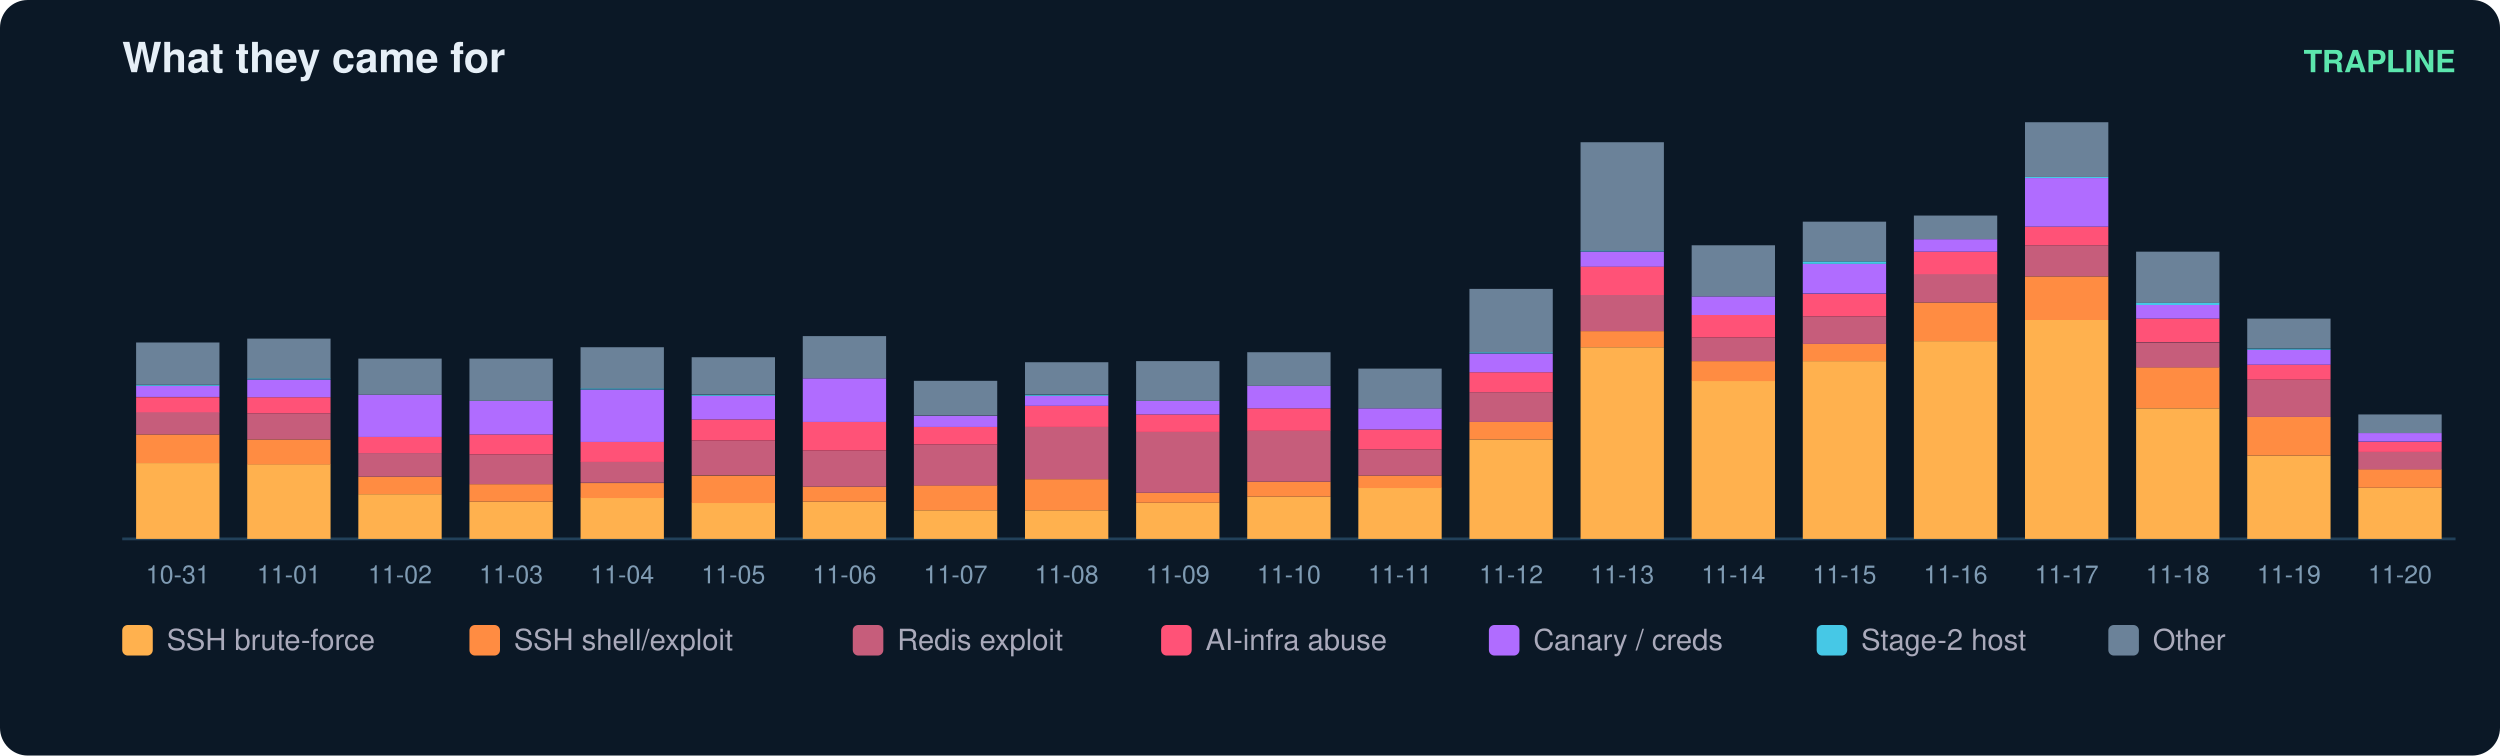
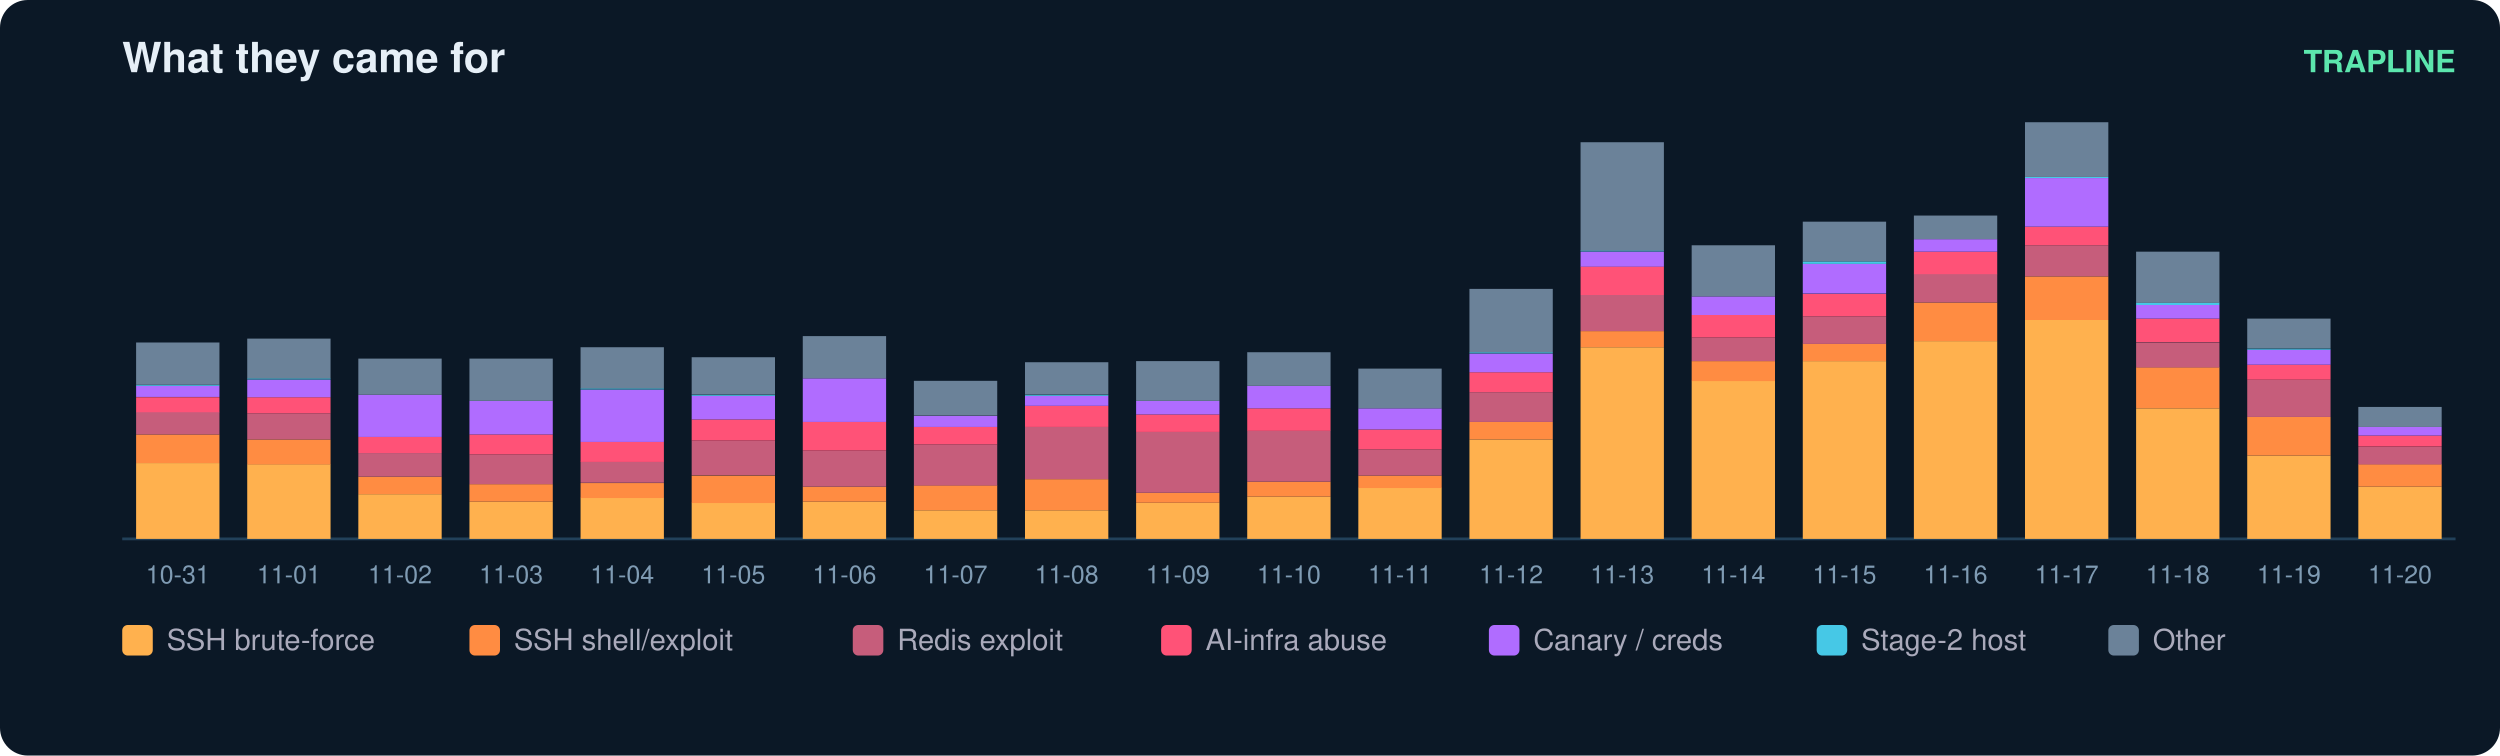
<svg xmlns="http://www.w3.org/2000/svg" width="900" height="272" viewBox="0 0 900 272" font-family="ui-sans-serif,Segoe UI,Helvetica,Arial">
  <rect width="900" height="272" rx="10" fill="#0b1826" />
  <text x="44" y="26" fill="#e6eff7" font-size="15" font-weight="700">What they came for</text>
  <text x="884" y="26" fill="#5ce6ad" font-size="11" text-anchor="end" font-weight="600">TRAPLINE</text>
  <line x1="44" y1="194" x2="884" y2="194" stroke="#22415a" />
  <rect x="49" y="166.7" width="30" height="27.3" fill="#ffb14e" />
  <rect x="49" y="156.4" width="30" height="10.3" fill="#ff8c42" />
  <rect x="49" y="148.3" width="30" height="8.1" fill="#c65d7b" />
  <rect x="49" y="143.0" width="30" height="5.4" fill="#ff5277" />
  <rect x="49" y="138.9" width="30" height="4.0" fill="#b06cff" />
  <rect x="49" y="138.5" width="30" height="0.4" fill="#46c8e6" />
  <rect x="49" y="123.3" width="30" height="15.2" fill="#6b8299" />
  <text x="64.0" y="210.0" fill="#7f9bb3" font-size="9" text-anchor="middle">10-31</text>
  <rect x="89" y="167.1" width="30" height="26.9" fill="#ffb14e" />
  <rect x="89" y="158.2" width="30" height="9.0" fill="#ff8c42" />
  <rect x="89" y="148.8" width="30" height="9.4" fill="#c65d7b" />
  <rect x="89" y="143.0" width="30" height="5.8" fill="#ff5277" />
  <rect x="89" y="136.7" width="30" height="6.3" fill="#b06cff" />
  <rect x="89" y="136.2" width="30" height="0.4" fill="#46c8e6" />
  <rect x="89" y="121.9" width="30" height="14.3" fill="#6b8299" />
  <text x="104.0" y="210.0" fill="#7f9bb3" font-size="9" text-anchor="middle">11-01</text>
  <rect x="129" y="177.9" width="30" height="16.1" fill="#ffb14e" />
  <rect x="129" y="171.6" width="30" height="6.3" fill="#ff8c42" />
  <rect x="129" y="163.1" width="30" height="8.5" fill="#c65d7b" />
  <rect x="129" y="157.3" width="30" height="5.8" fill="#ff5277" />
  <rect x="129" y="142.1" width="30" height="15.2" fill="#b06cff" />
  <rect x="129" y="129.1" width="30" height="13.0" fill="#6b8299" />
  <text x="144.0" y="210.0" fill="#7f9bb3" font-size="9" text-anchor="middle">11-02</text>
  <rect x="169" y="180.6" width="30" height="13.4" fill="#ffb14e" />
  <rect x="169" y="174.3" width="30" height="6.3" fill="#ff8c42" />
  <rect x="169" y="163.6" width="30" height="10.7" fill="#c65d7b" />
  <rect x="169" y="156.4" width="30" height="7.2" fill="#ff5277" />
  <rect x="169" y="144.3" width="30" height="12.1" fill="#b06cff" />
  <rect x="169" y="129.1" width="30" height="15.2" fill="#6b8299" />
  <text x="184.0" y="210.0" fill="#7f9bb3" font-size="9" text-anchor="middle">11-03</text>
  <rect x="209" y="179.2" width="30" height="14.8" fill="#ffb14e" />
  <rect x="209" y="173.9" width="30" height="5.4" fill="#ff8c42" />
  <rect x="209" y="166.2" width="30" height="7.6" fill="#c65d7b" />
  <rect x="209" y="159.1" width="30" height="7.2" fill="#ff5277" />
  <rect x="209" y="140.3" width="30" height="18.8" fill="#b06cff" />
  <rect x="209" y="139.8" width="30" height="0.4" fill="#46c8e6" />
  <rect x="209" y="125.0" width="30" height="14.8" fill="#6b8299" />
  <text x="224.0" y="210.0" fill="#7f9bb3" font-size="9" text-anchor="middle">11-04</text>
  <rect x="249" y="181.0" width="30" height="13.0" fill="#ffb14e" />
  <rect x="249" y="171.2" width="30" height="9.9" fill="#ff8c42" />
  <rect x="249" y="158.6" width="30" height="12.5" fill="#c65d7b" />
  <rect x="249" y="151.0" width="30" height="7.6" fill="#ff5277" />
  <rect x="249" y="142.5" width="30" height="8.5" fill="#b06cff" />
  <rect x="249" y="142.1" width="30" height="0.4" fill="#46c8e6" />
  <rect x="249" y="128.6" width="30" height="13.4" fill="#6b8299" />
  <text x="264.0" y="210.0" fill="#7f9bb3" font-size="9" text-anchor="middle">11-05</text>
  <rect x="289" y="180.6" width="30" height="13.4" fill="#ffb14e" />
  <rect x="289" y="175.2" width="30" height="5.4" fill="#ff8c42" />
  <rect x="289" y="162.2" width="30" height="13.0" fill="#c65d7b" />
  <rect x="289" y="151.9" width="30" height="10.3" fill="#ff5277" />
  <rect x="289" y="136.2" width="30" height="15.7" fill="#b06cff" />
  <rect x="289" y="121.0" width="30" height="15.2" fill="#6b8299" />
  <text x="304.0" y="210.0" fill="#7f9bb3" font-size="9" text-anchor="middle">11-06</text>
  <rect x="329" y="183.7" width="30" height="10.3" fill="#ffb14e" />
  <rect x="329" y="174.7" width="30" height="9.0" fill="#ff8c42" />
  <rect x="329" y="160.0" width="30" height="14.8" fill="#c65d7b" />
  <rect x="329" y="153.7" width="30" height="6.3" fill="#ff5277" />
  <rect x="329" y="149.7" width="30" height="4.0" fill="#b06cff" />
  <rect x="329" y="137.1" width="30" height="12.5" fill="#6b8299" />
  <text x="344.0" y="210.0" fill="#7f9bb3" font-size="9" text-anchor="middle">11-07</text>
  <rect x="369" y="183.7" width="30" height="10.3" fill="#ffb14e" />
  <rect x="369" y="172.5" width="30" height="11.2" fill="#ff8c42" />
  <rect x="369" y="153.7" width="30" height="18.8" fill="#c65d7b" />
  <rect x="369" y="146.1" width="30" height="7.6" fill="#ff5277" />
  <rect x="369" y="142.5" width="30" height="3.6" fill="#b06cff" />
  <rect x="369" y="142.1" width="30" height="0.4" fill="#46c8e6" />
  <rect x="369" y="130.4" width="30" height="11.6" fill="#6b8299" />
  <text x="384.0" y="210.0" fill="#7f9bb3" font-size="9" text-anchor="middle">11-08</text>
  <rect x="409" y="181.0" width="30" height="13.0" fill="#ffb14e" />
  <rect x="409" y="177.4" width="30" height="3.6" fill="#ff8c42" />
  <rect x="409" y="155.5" width="30" height="21.9" fill="#c65d7b" />
  <rect x="409" y="149.2" width="30" height="6.3" fill="#ff5277" />
  <rect x="409" y="144.3" width="30" height="4.9" fill="#b06cff" />
  <rect x="409" y="130.0" width="30" height="14.3" fill="#6b8299" />
  <text x="424.0" y="210.0" fill="#7f9bb3" font-size="9" text-anchor="middle">11-09</text>
  <rect x="449" y="178.8" width="30" height="15.2" fill="#ffb14e" />
  <rect x="449" y="173.4" width="30" height="5.4" fill="#ff8c42" />
  <rect x="449" y="155.0" width="30" height="18.4" fill="#c65d7b" />
  <rect x="449" y="147.0" width="30" height="8.1" fill="#ff5277" />
  <rect x="449" y="138.9" width="30" height="8.1" fill="#b06cff" />
  <rect x="449" y="126.8" width="30" height="12.1" fill="#6b8299" />
  <text x="464.0" y="210.0" fill="#7f9bb3" font-size="9" text-anchor="middle">11-10</text>
  <rect x="489" y="175.6" width="30" height="18.4" fill="#ffb14e" />
  <rect x="489" y="171.2" width="30" height="4.5" fill="#ff8c42" />
  <rect x="489" y="161.8" width="30" height="9.4" fill="#c65d7b" />
  <rect x="489" y="154.6" width="30" height="7.2" fill="#ff5277" />
  <rect x="489" y="147.0" width="30" height="7.6" fill="#b06cff" />
  <rect x="489" y="132.7" width="30" height="14.3" fill="#6b8299" />
  <text x="504.0" y="210.0" fill="#7f9bb3" font-size="9" text-anchor="middle">11-11</text>
  <rect x="529" y="158.2" width="30" height="35.8" fill="#ffb14e" />
  <rect x="529" y="151.9" width="30" height="6.3" fill="#ff8c42" />
  <rect x="529" y="141.2" width="30" height="10.7" fill="#c65d7b" />
  <rect x="529" y="134.0" width="30" height="7.2" fill="#ff5277" />
  <rect x="529" y="127.3" width="30" height="6.7" fill="#b06cff" />
  <rect x="529" y="126.8" width="30" height="0.4" fill="#46c8e6" />
  <rect x="529" y="104.0" width="30" height="22.8" fill="#6b8299" />
  <text x="544.0" y="210.0" fill="#7f9bb3" font-size="9" text-anchor="middle">11-12</text>
  <rect x="569" y="125.0" width="30" height="69.0" fill="#ffb14e" />
  <rect x="569" y="119.2" width="30" height="5.8" fill="#ff8c42" />
  <rect x="569" y="106.2" width="30" height="13.0" fill="#c65d7b" />
  <rect x="569" y="95.9" width="30" height="10.3" fill="#ff5277" />
  <rect x="569" y="90.6" width="30" height="5.4" fill="#b06cff" />
  <rect x="569" y="90.1" width="30" height="0.4" fill="#46c8e6" />
  <rect x="569" y="51.2" width="30" height="39.0" fill="#6b8299" />
  <text x="584.0" y="210.0" fill="#7f9bb3" font-size="9" text-anchor="middle">11-13</text>
  <rect x="609" y="137.1" width="30" height="56.9" fill="#ffb14e" />
  <rect x="609" y="130.0" width="30" height="7.2" fill="#ff8c42" />
  <rect x="609" y="121.5" width="30" height="8.5" fill="#c65d7b" />
  <rect x="609" y="113.4" width="30" height="8.1" fill="#ff5277" />
  <rect x="609" y="106.7" width="30" height="6.7" fill="#b06cff" />
  <rect x="609" y="88.3" width="30" height="18.4" fill="#6b8299" />
  <text x="624.0" y="210.0" fill="#7f9bb3" font-size="9" text-anchor="middle">11-14</text>
  <rect x="649" y="130.0" width="30" height="64.0" fill="#ffb14e" />
  <rect x="649" y="123.7" width="30" height="6.3" fill="#ff8c42" />
  <rect x="649" y="113.9" width="30" height="9.9" fill="#c65d7b" />
  <rect x="649" y="105.8" width="30" height="8.1" fill="#ff5277" />
  <rect x="649" y="95.0" width="30" height="10.7" fill="#b06cff" />
  <rect x="649" y="94.1" width="30" height="0.9" fill="#46c8e6" />
  <rect x="649" y="79.8" width="30" height="14.3" fill="#6b8299" />
  <text x="664.0" y="210.0" fill="#7f9bb3" font-size="9" text-anchor="middle">11-15</text>
  <rect x="689" y="122.8" width="30" height="71.2" fill="#ffb14e" />
  <rect x="689" y="108.9" width="30" height="13.9" fill="#ff8c42" />
  <rect x="689" y="98.6" width="30" height="10.3" fill="#c65d7b" />
  <rect x="689" y="90.6" width="30" height="8.1" fill="#ff5277" />
  <rect x="689" y="86.1" width="30" height="4.5" fill="#b06cff" />
  <rect x="689" y="77.6" width="30" height="8.5" fill="#6b8299" />
  <text x="704.0" y="210.0" fill="#7f9bb3" font-size="9" text-anchor="middle">11-16</text>
  <rect x="729" y="115.2" width="30" height="78.8" fill="#ffb14e" />
  <rect x="729" y="99.5" width="30" height="15.7" fill="#ff8c42" />
  <rect x="729" y="88.3" width="30" height="11.2" fill="#c65d7b" />
  <rect x="729" y="81.6" width="30" height="6.7" fill="#ff5277" />
  <rect x="729" y="64.1" width="30" height="17.5" fill="#b06cff" />
  <rect x="729" y="63.7" width="30" height="0.4" fill="#46c8e6" />
  <rect x="729" y="44.0" width="30" height="19.7" fill="#6b8299" />
  <text x="744.0" y="210.0" fill="#7f9bb3" font-size="9" text-anchor="middle">11-17</text>
  <rect x="769" y="147.0" width="30" height="47.0" fill="#ffb14e" />
  <rect x="769" y="132.2" width="30" height="14.8" fill="#ff8c42" />
  <rect x="769" y="123.3" width="30" height="9.0" fill="#c65d7b" />
  <rect x="769" y="114.7" width="30" height="8.5" fill="#ff5277" />
  <rect x="769" y="109.8" width="30" height="4.9" fill="#b06cff" />
  <rect x="769" y="108.9" width="30" height="0.9" fill="#46c8e6" />
  <rect x="769" y="90.6" width="30" height="18.4" fill="#6b8299" />
  <text x="784.0" y="210.0" fill="#7f9bb3" font-size="9" text-anchor="middle">11-18</text>
  <rect x="809" y="164.0" width="30" height="30.0" fill="#ffb14e" />
  <rect x="809" y="150.1" width="30" height="13.9" fill="#ff8c42" />
  <rect x="809" y="136.7" width="30" height="13.4" fill="#c65d7b" />
  <rect x="809" y="131.3" width="30" height="5.4" fill="#ff5277" />
  <rect x="809" y="125.9" width="30" height="5.4" fill="#b06cff" />
  <rect x="809" y="125.5" width="30" height="0.4" fill="#46c8e6" />
  <rect x="809" y="114.7" width="30" height="10.7" fill="#6b8299" />
  <text x="824.0" y="210.0" fill="#7f9bb3" font-size="9" text-anchor="middle">11-19</text>
-   <rect x="849" y="175.6" width="30" height="18.4" fill="#ffb14e" />
-   <rect x="849" y="168.9" width="30" height="6.7" fill="#ff8c42" />
-   <rect x="849" y="162.7" width="30" height="6.3" fill="#c65d7b" />
-   <rect x="849" y="159.1" width="30" height="3.6" fill="#ff5277" />
-   <rect x="849" y="155.9" width="30" height="3.1" fill="#b06cff" />
-   <rect x="849" y="149.2" width="30" height="6.7" fill="#6b8299" />
+   <rect x="849" y="175.2" width="30" height="18.8" fill="#ffb14e" />
+   <rect x="849" y="167.1" width="30" height="8.1" fill="#ff8c42" />
+   <rect x="849" y="160.9" width="30" height="6.3" fill="#c65d7b" />
+   <rect x="849" y="156.8" width="30" height="4.0" fill="#ff5277" />
+   <rect x="849" y="153.7" width="30" height="3.1" fill="#b06cff" />
+   <rect x="849" y="146.5" width="30" height="7.2" fill="#6b8299" />
  <text x="864.0" y="210.0" fill="#7f9bb3" font-size="9" text-anchor="middle">11-20</text>
  <rect x="44" y="225" width="11" height="11" rx="2" fill="#ffb14e" />
  <text x="60" y="234" fill="#aab" font-size="10.5">SSH brute-force</text>
  <rect x="169" y="225" width="11" height="11" rx="2" fill="#ff8c42" />
  <text x="185" y="234" fill="#aab" font-size="10.5">SSH shell/exploit</text>
  <rect x="307" y="225" width="11" height="11" rx="2" fill="#c65d7b" />
  <text x="323" y="234" fill="#aab" font-size="10.5">Redis exploit</text>
  <rect x="418" y="225" width="11" height="11" rx="2" fill="#ff5277" />
  <text x="434" y="234" fill="#aab" font-size="10.5">AI-infra abuse</text>
  <rect x="536" y="225" width="11" height="11" rx="2" fill="#b06cff" />
  <text x="552" y="234" fill="#aab" font-size="10.5">Canary / creds</text>
  <rect x="654" y="225" width="11" height="11" rx="2" fill="#46c8e6" />
  <text x="670" y="234" fill="#aab" font-size="10.5">Stage-2 host</text>
  <rect x="759" y="225" width="11" height="11" rx="2" fill="#6b8299" />
  <text x="775" y="234" fill="#aab" font-size="10.5">Other</text>
</svg>
